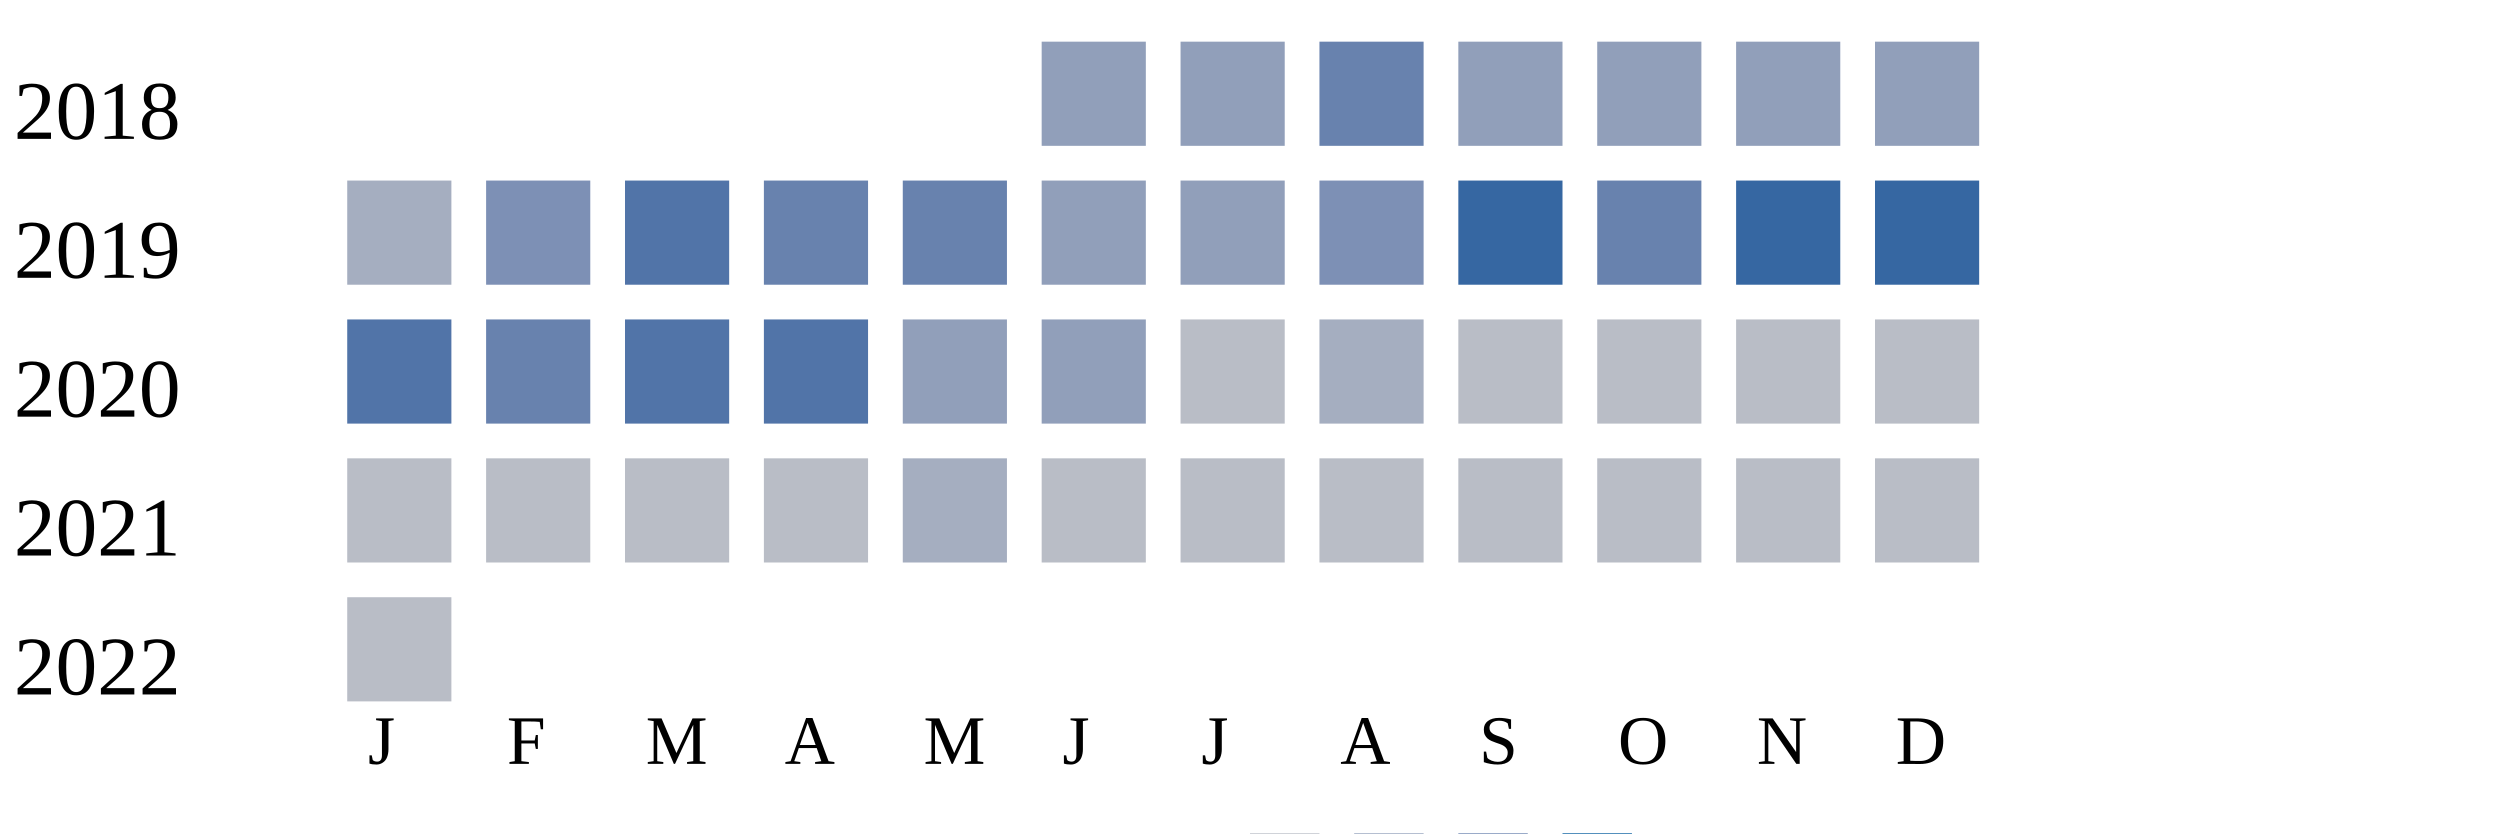
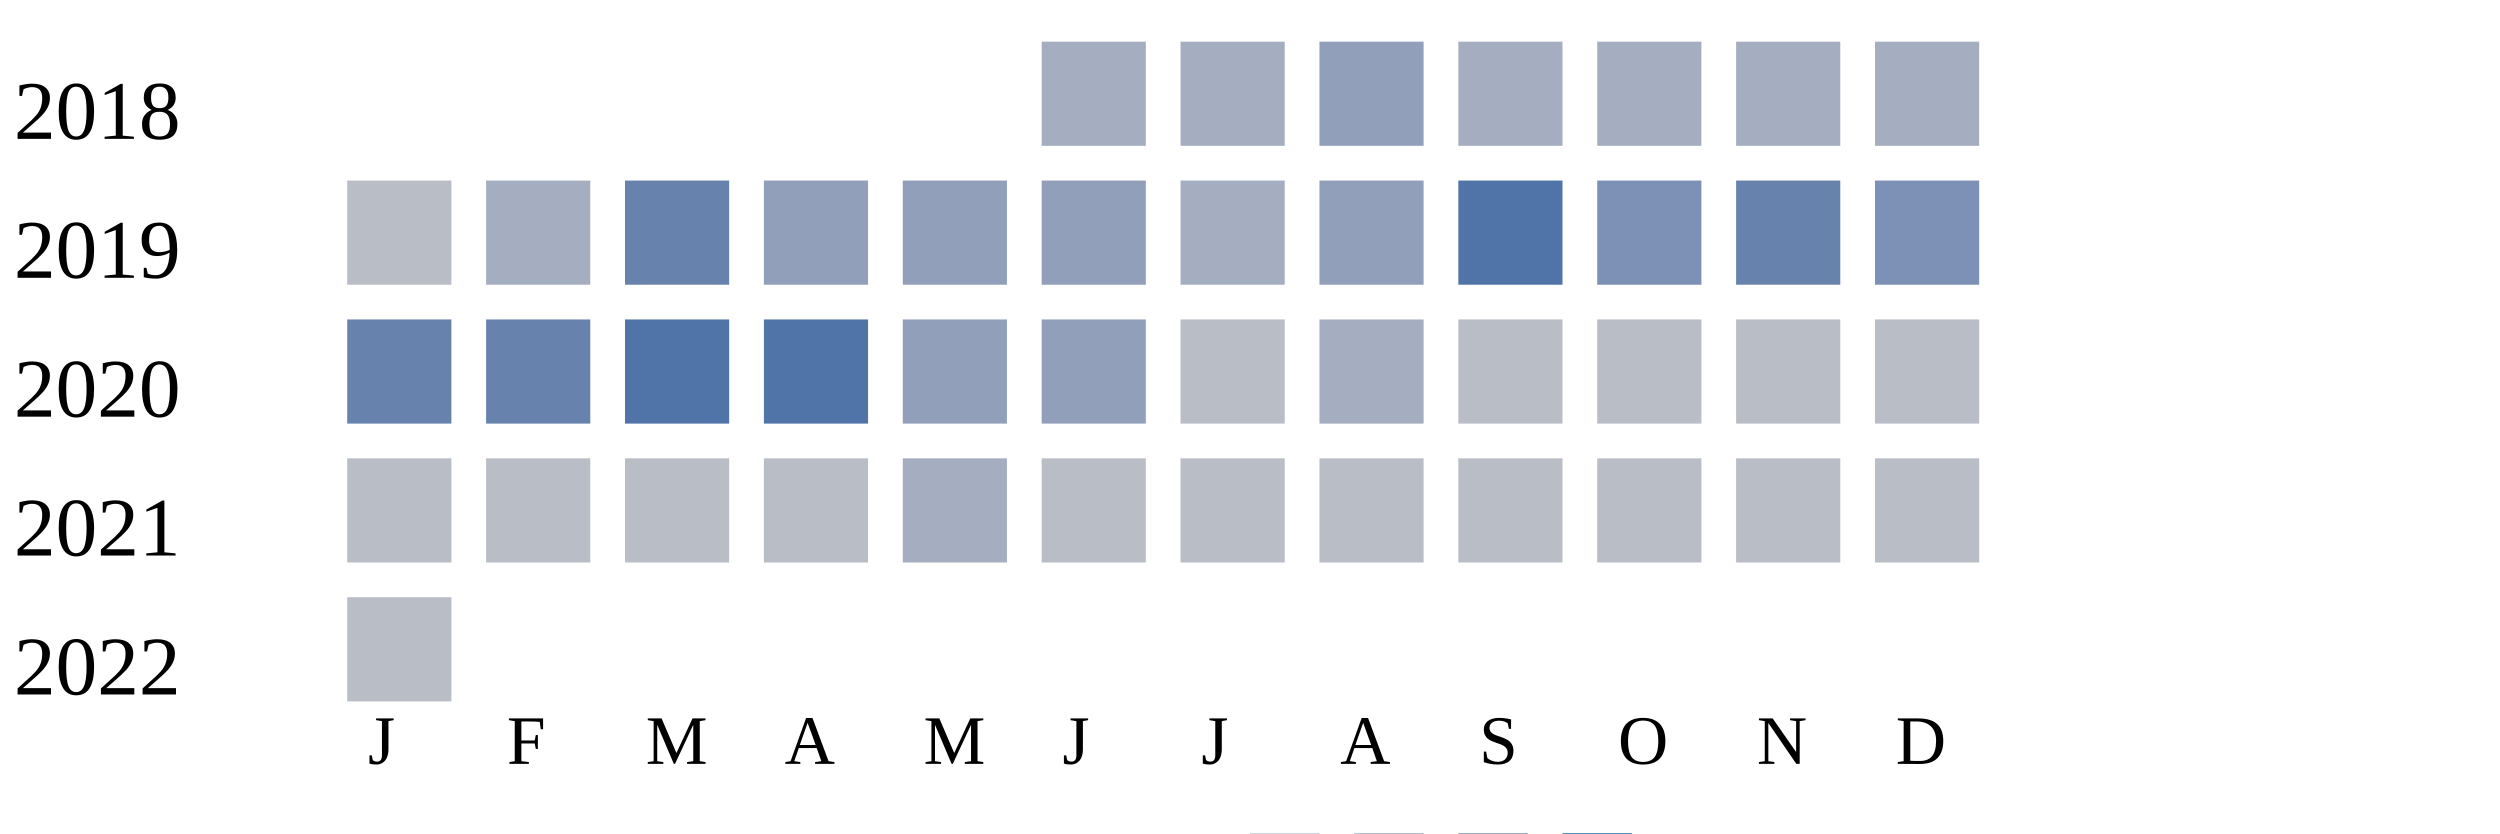
<svg xmlns="http://www.w3.org/2000/svg" width="360" height="120">
  <g transform="translate(0 0)">
    <text x="2" y="20">2018</text>
-     <rect x="150" y="6" width="15" height="15" fill="#919fba" />
-     <rect x="170" y="6" width="15" height="15" fill="#919fba" />
-     <rect x="190" y="6" width="15" height="15" fill="#6882ae" />
-     <rect x="210" y="6" width="15" height="15" fill="#919fba" />
-     <rect x="230" y="6" width="15" height="15" fill="#919fba" />
-     <rect x="250" y="6" width="15" height="15" fill="#919fba" />
-     <rect x="270" y="6" width="15" height="15" fill="#919fba" />
+     <rect x="150" y="6" width="15" height="15" fill="#a5aec0" />
+     <rect x="170" y="6" width="15" height="15" fill="#a5aec0" />
+     <rect x="190" y="6" width="15" height="15" fill="#919fba" />
+     <rect x="210" y="6" width="15" height="15" fill="#a5aec0" />
+     <rect x="230" y="6" width="15" height="15" fill="#a5aec0" />
+     <rect x="250" y="6" width="15" height="15" fill="#a5aec0" />
+     <rect x="270" y="6" width="15" height="15" fill="#a5aec0" />
  </g>
  <g transform="translate(0 20)">
    <text x="2" y="20">2019</text>
-     <rect x="50" y="6" width="15" height="15" fill="#a5aec0" />
-     <rect x="70" y="6" width="15" height="15" fill="#7d90b5" />
-     <rect x="90" y="6" width="15" height="15" fill="#5174a8" />
-     <rect x="110" y="6" width="15" height="15" fill="#6882ae" />
-     <rect x="130" y="6" width="15" height="15" fill="#6882ae" />
+     <rect x="50" y="6" width="15" height="15" fill="#b9bdc6" />
+     <rect x="70" y="6" width="15" height="15" fill="#a5aec0" />
+     <rect x="90" y="6" width="15" height="15" fill="#6882ae" />
+     <rect x="110" y="6" width="15" height="15" fill="#919fba" />
+     <rect x="130" y="6" width="15" height="15" fill="#919fba" />
    <rect x="150" y="6" width="15" height="15" fill="#919fba" />
-     <rect x="170" y="6" width="15" height="15" fill="#919fba" />
-     <rect x="190" y="6" width="15" height="15" fill="#7d90b5" />
-     <rect x="210" y="6" width="15" height="15" fill="#3667a2" />
-     <rect x="230" y="6" width="15" height="15" fill="#6882ae" />
-     <rect x="250" y="6" width="15" height="15" fill="#3667a2" />
-     <rect x="270" y="6" width="15" height="15" fill="#3667a2" />
+     <rect x="170" y="6" width="15" height="15" fill="#a5aec0" />
+     <rect x="190" y="6" width="15" height="15" fill="#919fba" />
+     <rect x="210" y="6" width="15" height="15" fill="#5174a8" />
+     <rect x="230" y="6" width="15" height="15" fill="#7d90b5" />
+     <rect x="250" y="6" width="15" height="15" fill="#6882ae" />
+     <rect x="270" y="6" width="15" height="15" fill="#7d90b5" />
  </g>
  <g transform="translate(0 40)">
    <text x="2" y="20">2020</text>
-     <rect x="50" y="6" width="15" height="15" fill="#5174a8" />
+     <rect x="50" y="6" width="15" height="15" fill="#6882ae" />
    <rect x="70" y="6" width="15" height="15" fill="#6882ae" />
    <rect x="90" y="6" width="15" height="15" fill="#5174a8" />
    <rect x="110" y="6" width="15" height="15" fill="#5174a8" />
    <rect x="130" y="6" width="15" height="15" fill="#919fba" />
    <rect x="150" y="6" width="15" height="15" fill="#919fba" />
    <rect x="170" y="6" width="15" height="15" fill="#b9bdc6" />
    <rect x="190" y="6" width="15" height="15" fill="#a5aec0" />
    <rect x="210" y="6" width="15" height="15" fill="#b9bdc6" />
    <rect x="230" y="6" width="15" height="15" fill="#b9bdc6" />
    <rect x="250" y="6" width="15" height="15" fill="#b9bdc6" />
    <rect x="270" y="6" width="15" height="15" fill="#b9bdc6" />
  </g>
  <g transform="translate(0 60)">
    <text x="2" y="20">2021</text>
    <rect x="50" y="6" width="15" height="15" fill="#b9bdc6" />
    <rect x="70" y="6" width="15" height="15" fill="#b9bdc6" />
    <rect x="90" y="6" width="15" height="15" fill="#b9bdc6" />
    <rect x="110" y="6" width="15" height="15" fill="#b9bdc6" />
    <rect x="130" y="6" width="15" height="15" fill="#a5aec0" />
    <rect x="150" y="6" width="15" height="15" fill="#b9bdc6" />
    <rect x="170" y="6" width="15" height="15" fill="#b9bdc6" />
    <rect x="190" y="6" width="15" height="15" fill="#b9bdc6" />
    <rect x="210" y="6" width="15" height="15" fill="#b9bdc6" />
    <rect x="230" y="6" width="15" height="15" fill="#b9bdc6" />
    <rect x="250" y="6" width="15" height="15" fill="#b9bdc6" />
    <rect x="270" y="6" width="15" height="15" fill="#b9bdc6" />
  </g>
  <g transform="translate(0 80)">
    <text x="2" y="20">2022</text>
    <rect x="50" y="6" width="15" height="15" fill="#b9bdc6" />
  </g>
  <text style="font-size: 10px; text-align: center" x="53" y="110">J</text>
  <text style="font-size: 10px; text-align: center" x="73" y="110">F</text>
  <text style="font-size: 10px; text-align: center" x="93" y="110">M</text>
  <text style="font-size: 10px; text-align: center" x="113" y="110">A</text>
  <text style="font-size: 10px; text-align: center" x="133" y="110">M</text>
  <text style="font-size: 10px; text-align: center" x="153" y="110">J</text>
  <text style="font-size: 10px; text-align: center" x="173" y="110">J</text>
  <text style="font-size: 10px; text-align: center" x="193" y="110">A</text>
  <text style="font-size: 10px; text-align: center" x="213" y="110">S</text>
  <text style="font-size: 10px; text-align: center" x="233" y="110">O</text>
  <text style="font-size: 10px; text-align: center" x="253" y="110">N</text>
  <text style="font-size: 10px; text-align: center" x="273" y="110">D</text>
  <text style="font-size: 10px;" x="155" y="129">Less</text>
  <rect fill="#b9bdc6" width="10" height="10" x="180" y="120" />
  <rect fill="#919fba" width="10" height="10" x="195" y="120" />
  <rect fill="#6882ae" width="10" height="10" x="210" y="120" />
  <rect fill="#005a9c" width="10" height="10" x="225" y="120" />
  <text x="240" y="129" style="font-size: 10px;">More</text>
</svg>
